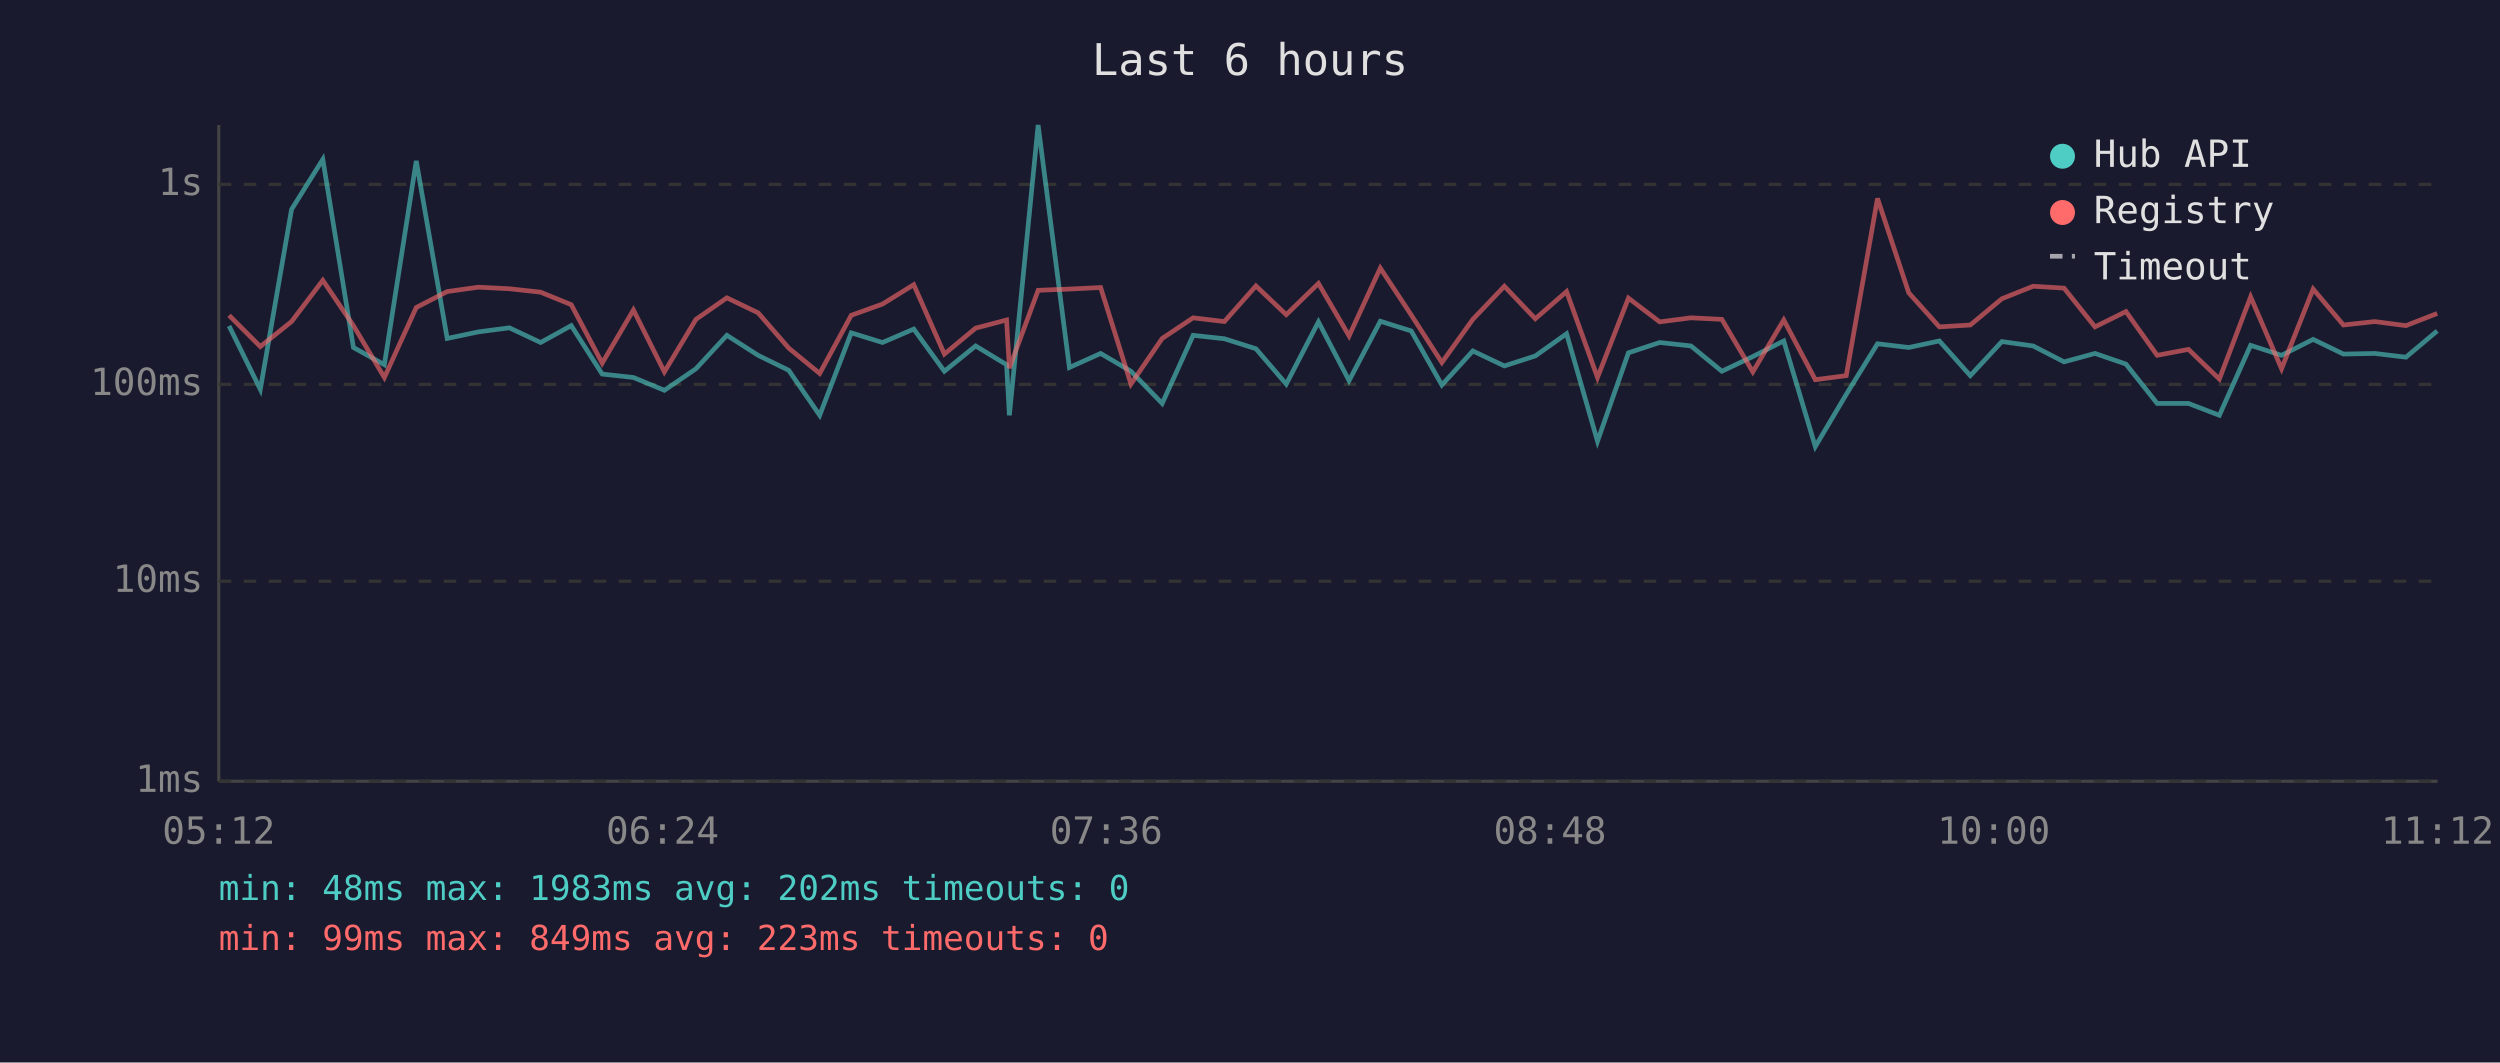
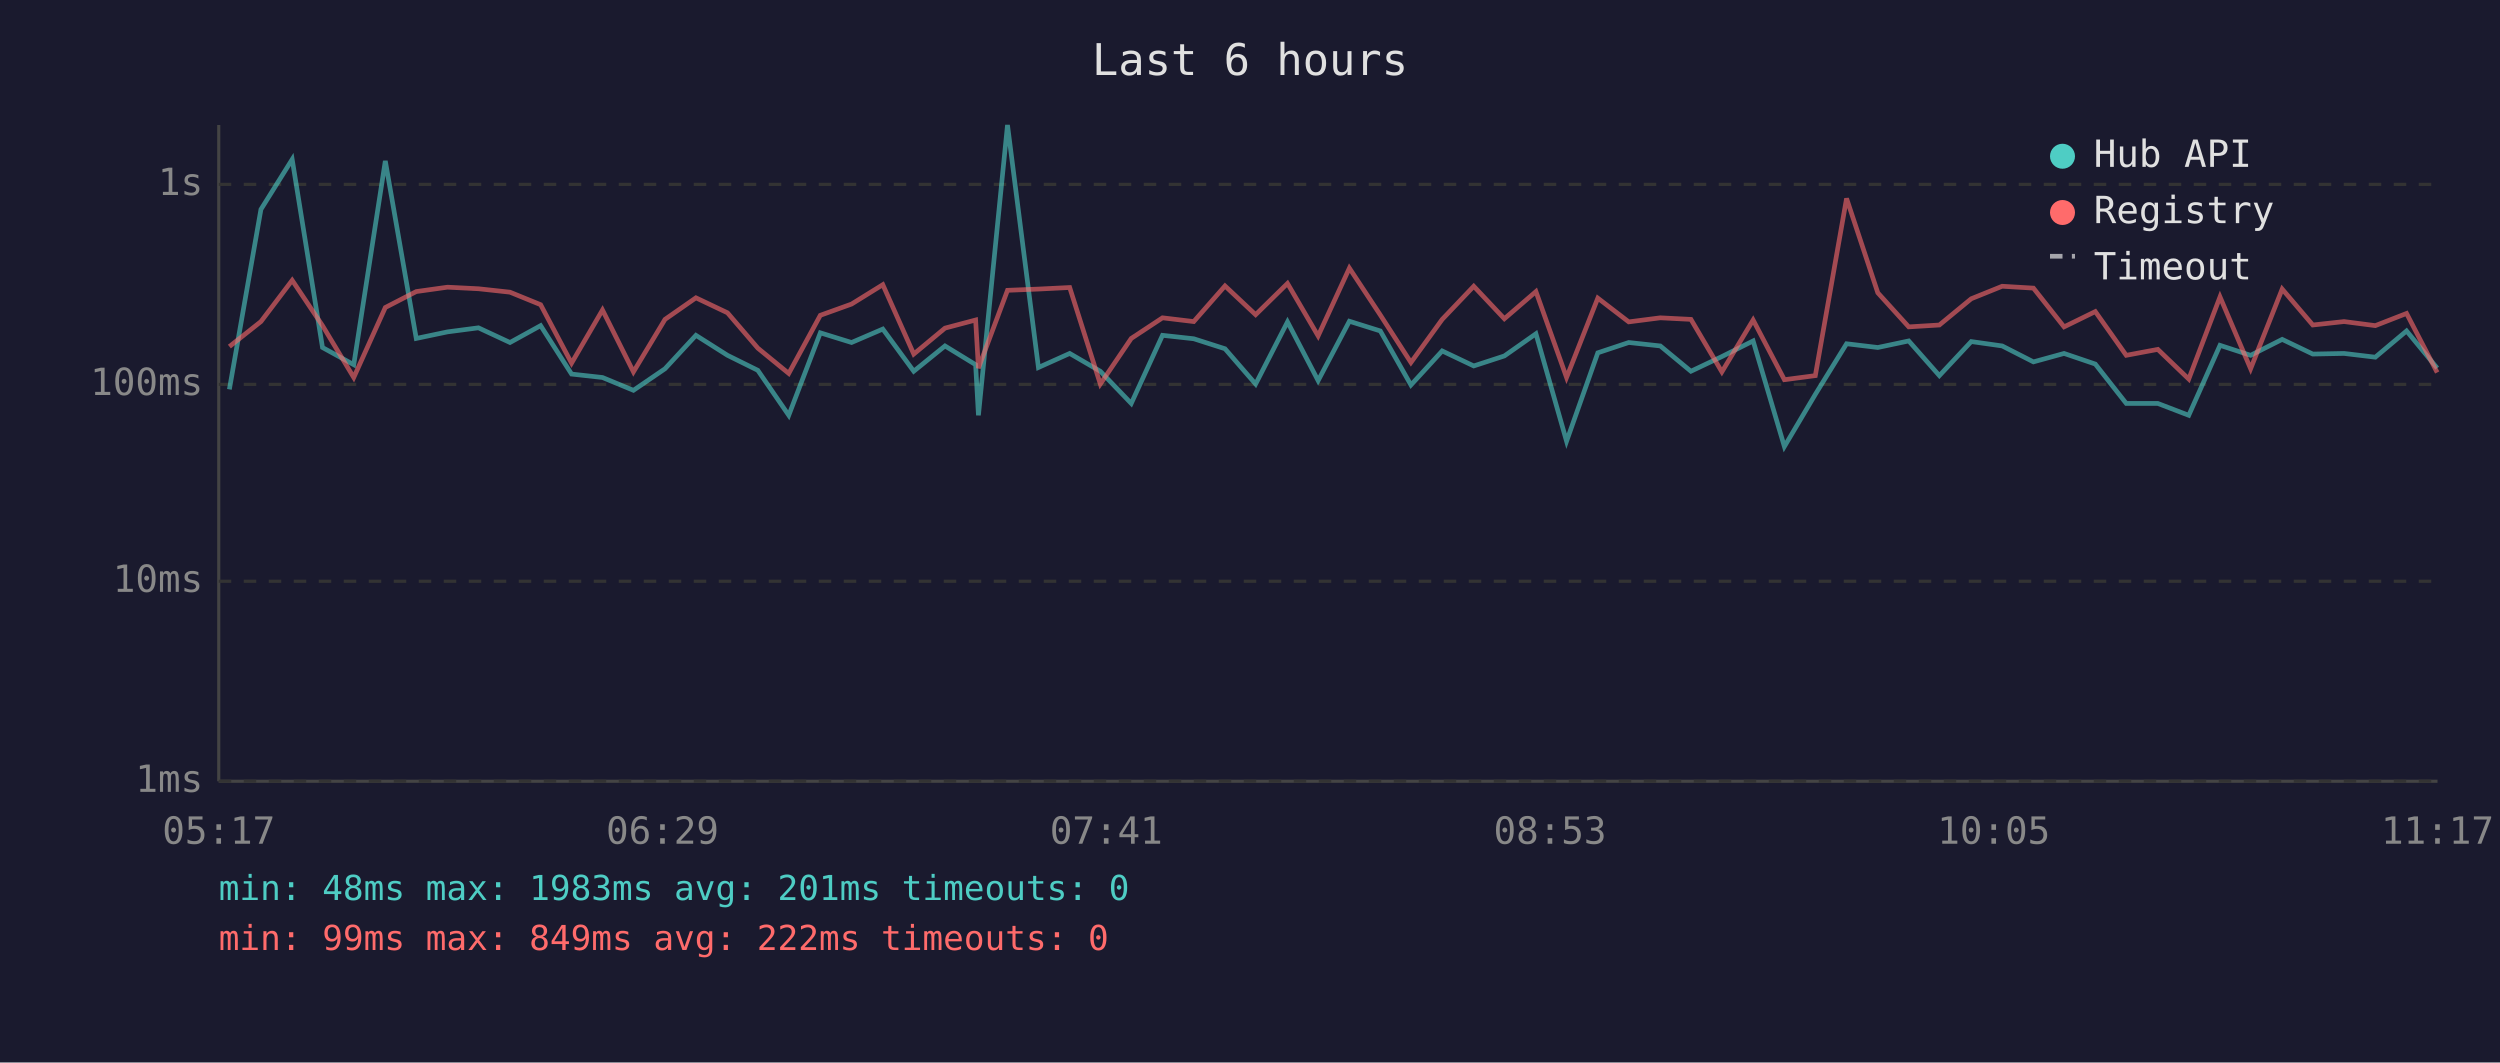
<svg xmlns="http://www.w3.org/2000/svg" viewBox="0 0 800 340" font-family="monospace" font-size="12">
  <rect width="800" height="340" fill="#1a1a2e" />
  <text x="400" y="24" fill="#e0e0e0" font-size="14" text-anchor="middle">Last 6 hours</text>
  <line x1="70" y1="40" x2="70" y2="250" stroke="#444" stroke-width="1" />
  <line x1="70" y1="250" x2="780" y2="250" stroke="#444" stroke-width="1" />
  <line x1="70" y1="250" x2="780" y2="250" stroke="#333" stroke-width="1" stroke-dasharray="4" />
  <text x="65" y="250" fill="#888" text-anchor="end" dominant-baseline="middle">1ms</text>
  <line x1="70" y1="186" x2="780" y2="186" stroke="#333" stroke-width="1" stroke-dasharray="4" />
  <text x="65" y="186" fill="#888" text-anchor="end" dominant-baseline="middle">10ms</text>
  <line x1="70" y1="123" x2="780" y2="123" stroke="#333" stroke-width="1" stroke-dasharray="4" />
  <text x="65" y="123" fill="#888" text-anchor="end" dominant-baseline="middle">100ms</text>
  <line x1="70" y1="59" x2="780" y2="59" stroke="#333" stroke-width="1" stroke-dasharray="4" />
  <text x="65" y="59" fill="#888" text-anchor="end" dominant-baseline="middle">1s</text>
-   <text x="70" y="270" fill="#888" text-anchor="middle">05:12</text>
-   <text x="212" y="270" fill="#888" text-anchor="middle">06:24</text>
-   <text x="354" y="270" fill="#888" text-anchor="middle">07:36</text>
-   <text x="496" y="270" fill="#888" text-anchor="middle">08:48</text>
-   <text x="638" y="270" fill="#888" text-anchor="middle">10:00</text>
-   <text x="780" y="270" fill="#888" text-anchor="middle">11:12</text>
-   <polyline points="73.3,104.3 83.3,124.6 93.3,67.0 103.3,51.0 113.1,111.2 123.0,116.7 133.2,51.5 143.1,108.3 153.1,106.2 163.0,104.9 173.0,109.6 182.8,104.2 192.7,119.7 202.7,120.8 212.6,124.9 222.7,118.0 232.6,107.3 242.6,113.7 252.4,118.5 262.3,132.9 272.4,106.5 282.4,109.6 292.4,105.3 302.2,118.8 312.2,110.7 322.1,116.7 323.0,132.9 332.2,40.0 342.2,117.6 352.2,113.1 361.9,118.8 371.9,129.1 381.8,107.3 391.8,108.4 401.9,111.6 411.6,122.9 421.9,103.0 431.7,121.8 441.7,102.8 451.6,105.9 461.4,123.2 471.3,112.3 481.4,117.1 491.3,113.9 501.3,106.8 511.2,141.2 521.1,112.9 531.1,109.6 541.1,110.7 551.0,118.8 560.9,114.1 570.8,109.1 580.9,142.9 590.8,126.2 600.8,110.0 610.8,111.2 620.6,109.1 630.5,120.2 640.6,109.3 650.6,110.7 660.5,115.8 670.4,113.1 680.3,116.5 690.3,129.1 700.3,129.1 710.2,132.9 720.2,110.5 730.1,113.7 740.2,108.6 749.9,113.3 759.9,113.1 769.9,114.3 779.9,105.9" fill="none" stroke="#4ecdc4" stroke-width="1.5" opacity="0.6" />
-   <polyline points="73.3,100.9 83.3,110.9 93.3,102.9 103.3,89.7 113.1,104.2 123.0,120.8 133.2,98.4 143.1,93.3 153.1,91.9 163.0,92.4 173.0,93.5 182.8,97.5 192.7,116.2 202.7,99.2 212.6,119.0 222.7,102.2 232.6,95.3 242.6,100.1 252.4,111.4 262.3,119.5 272.4,100.9 282.4,97.3 292.4,91.1 302.2,113.3 312.2,105.0 322.1,102.4 323.0,117.8 332.2,92.9 342.2,92.5 352.2,92.0 361.9,122.9 371.9,108.3 381.8,101.7 391.8,102.9 401.9,91.5 411.6,100.7 421.9,90.7 431.7,107.5 441.7,85.8 451.6,100.8 461.4,116.0 471.3,102.2 481.4,91.6 491.3,102.0 501.3,93.3 511.2,120.8 521.1,95.4 531.1,103.0 541.1,101.7 551.0,102.2 560.9,119.0 570.8,102.4 580.9,121.5 590.8,120.2 600.8,63.5 610.8,93.7 620.6,104.6 630.5,104.0 640.6,95.6 650.6,91.6 660.5,92.2 670.4,104.6 680.3,99.7 690.3,113.7 700.3,111.8 710.2,121.3 720.2,95.0 730.1,118.0 740.2,92.5 749.9,104.0 759.9,102.9 769.9,104.2 779.9,100.3" fill="none" stroke="#ff6b6b" stroke-width="1.5" opacity="0.6" />
+   <text x="70" y="270" fill="#888" text-anchor="middle">05:17</text>
+   <text x="212" y="270" fill="#888" text-anchor="middle">06:29</text>
+   <text x="354" y="270" fill="#888" text-anchor="middle">07:41</text>
+   <text x="496" y="270" fill="#888" text-anchor="middle">08:53</text>
+   <text x="638" y="270" fill="#888" text-anchor="middle">10:05</text>
+   <text x="780" y="270" fill="#888" text-anchor="middle">11:17</text>
+   <polyline points="73.4,124.6 83.5,67.0 93.5,51.0 103.2,111.2 113.2,116.7 123.3,51.5 133.2,108.3 143.2,106.2 153.1,104.9 163.2,109.6 173.0,104.2 182.9,119.7 192.8,120.8 202.7,124.9 212.8,118.0 222.7,107.3 232.8,113.7 242.5,118.5 252.4,132.9 262.5,106.5 272.5,109.6 282.5,105.3 292.4,118.8 302.4,110.7 312.2,116.7 313.1,132.9 322.4,40.0 332.3,117.6 342.3,113.1 352.1,118.8 362.0,129.1 372.0,107.3 382.0,108.4 392.0,111.6 401.8,122.9 412.0,103.0 421.8,121.8 431.8,102.8 441.7,105.9 451.5,123.2 461.5,112.3 471.6,117.1 481.4,113.9 491.5,106.8 501.3,141.2 511.3,112.9 521.2,109.6 531.3,110.7 541.1,118.8 551.0,114.1 561.0,109.1 571.0,142.9 580.9,126.2 590.9,110.0 600.9,111.2 610.8,109.1 620.6,120.2 630.8,109.3 640.7,110.7 650.7,115.8 660.5,113.1 670.5,116.5 680.4,129.1 690.5,129.1 700.4,132.9 710.4,110.5 720.2,113.7 730.3,108.6 740.1,113.3 750.1,113.1 760.1,114.3 770.1,105.9 779.9,117.8" fill="none" stroke="#4ecdc4" stroke-width="1.5" opacity="0.6" />
+   <polyline points="73.4,110.9 83.5,102.9 93.5,89.7 103.2,104.2 113.2,120.8 123.3,98.4 133.2,93.3 143.2,91.9 153.1,92.4 163.2,93.5 173.0,97.5 182.9,116.2 192.8,99.2 202.7,119.0 212.8,102.2 222.7,95.3 232.8,100.1 242.5,111.4 252.4,119.5 262.5,100.9 272.5,97.3 282.5,91.1 292.4,113.3 302.4,105.0 312.2,102.4 313.1,117.8 322.4,92.9 332.3,92.5 342.3,92.0 352.1,122.9 362.0,108.3 372.0,101.7 382.0,102.9 392.0,91.5 401.8,100.7 412.0,90.7 421.8,107.5 431.8,85.8 441.7,100.8 451.5,116.0 461.5,102.2 471.6,91.6 481.4,102.0 491.5,93.3 501.3,120.8 511.3,95.4 521.2,103.0 531.3,101.7 541.1,102.2 551.0,119.0 561.0,102.4 571.0,121.5 580.9,120.2 590.9,63.5 600.9,93.7 610.8,104.6 620.6,104.0 630.8,95.6 640.7,91.6 650.7,92.2 660.5,104.6 670.5,99.7 680.4,113.7 690.5,111.8 700.4,121.3 710.4,95.0 720.2,118.0 730.3,92.5 740.1,104.0 750.1,102.9 760.1,104.2 770.1,100.3 779.9,119.2" fill="none" stroke="#ff6b6b" stroke-width="1.5" opacity="0.6" />
  <circle cx="660" cy="50" r="4" fill="#4ecdc4" />
  <text x="670" y="50" fill="#e0e0e0" dominant-baseline="middle">Hub API</text>
  <circle cx="660" cy="68" r="4" fill="#ff6b6b" />
  <text x="670" y="68" fill="#e0e0e0" dominant-baseline="middle">Registry</text>
  <line x1="656" y1="82" x2="664" y2="82" stroke="#e0e0e0" stroke-width="1.5" stroke-dasharray="4,3" opacity="0.7" />
  <text x="670" y="86" fill="#e0e0e0" dominant-baseline="middle">Timeout</text>
-   <text x="70" y="288" fill="#4ecdc4" font-size="11">min: 48ms  max: 1983ms  avg: 202ms  timeouts: 0</text>
-   <text x="70" y="304" fill="#ff6b6b" font-size="11">min: 99ms  max: 849ms  avg: 223ms  timeouts: 0</text>
+   <text x="70" y="288" fill="#4ecdc4" font-size="11">min: 48ms  max: 1983ms  avg: 201ms  timeouts: 0</text>
+   <text x="70" y="304" fill="#ff6b6b" font-size="11">min: 99ms  max: 849ms  avg: 222ms  timeouts: 0</text>
</svg>
